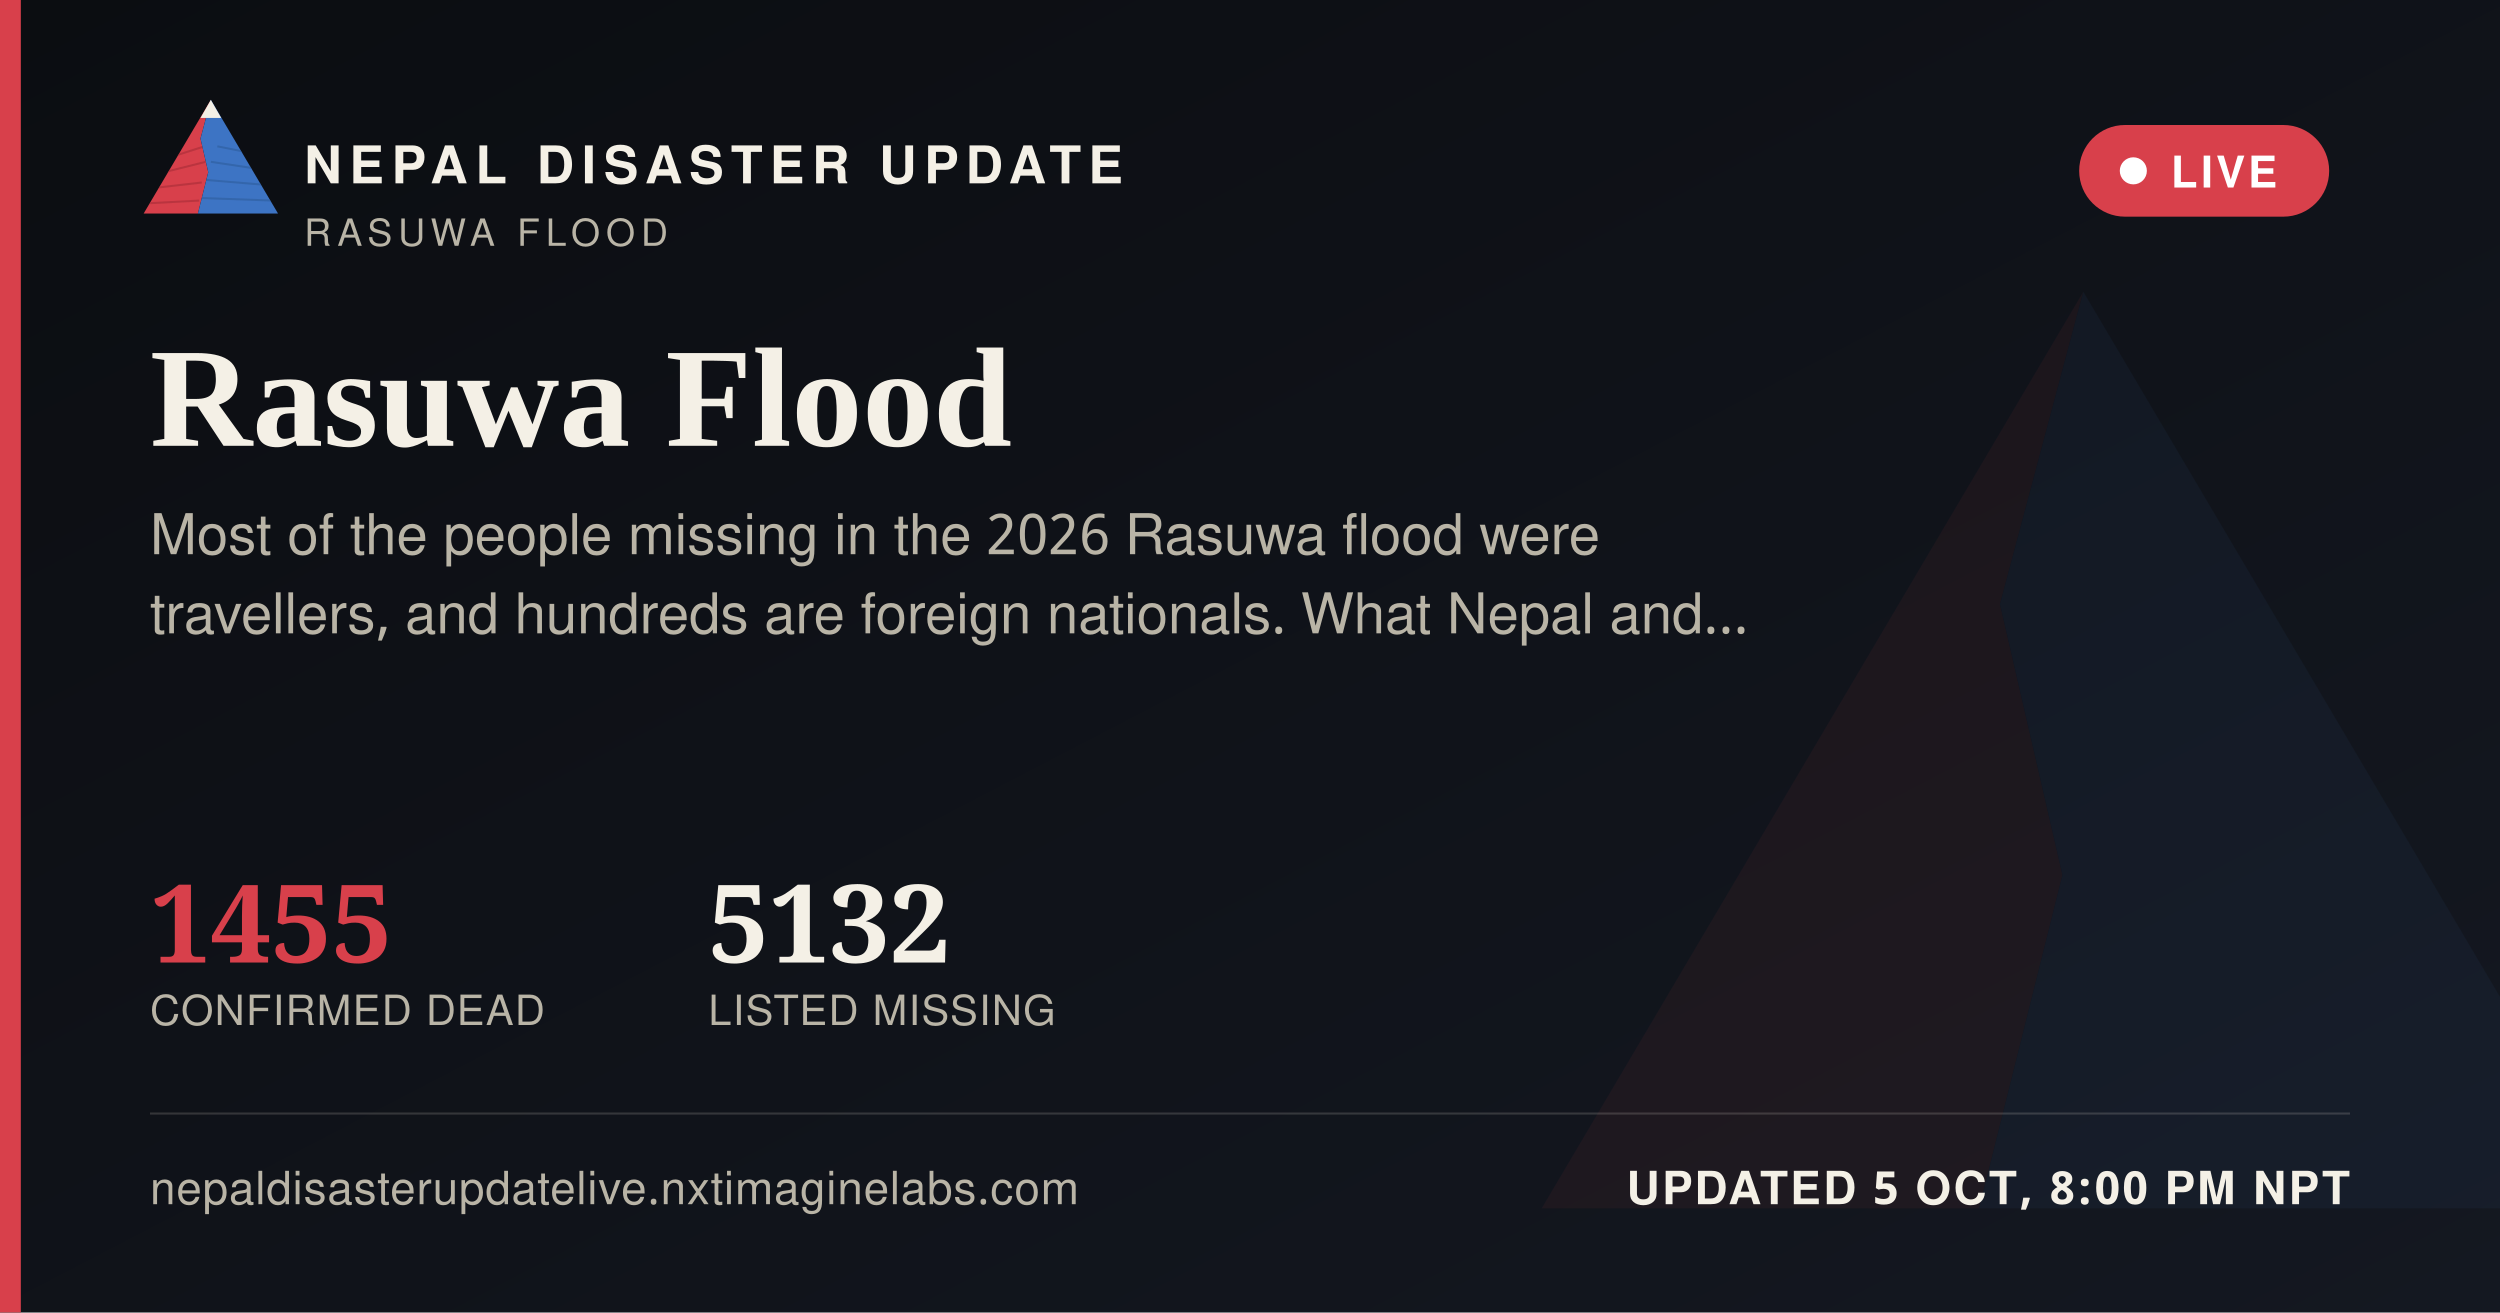
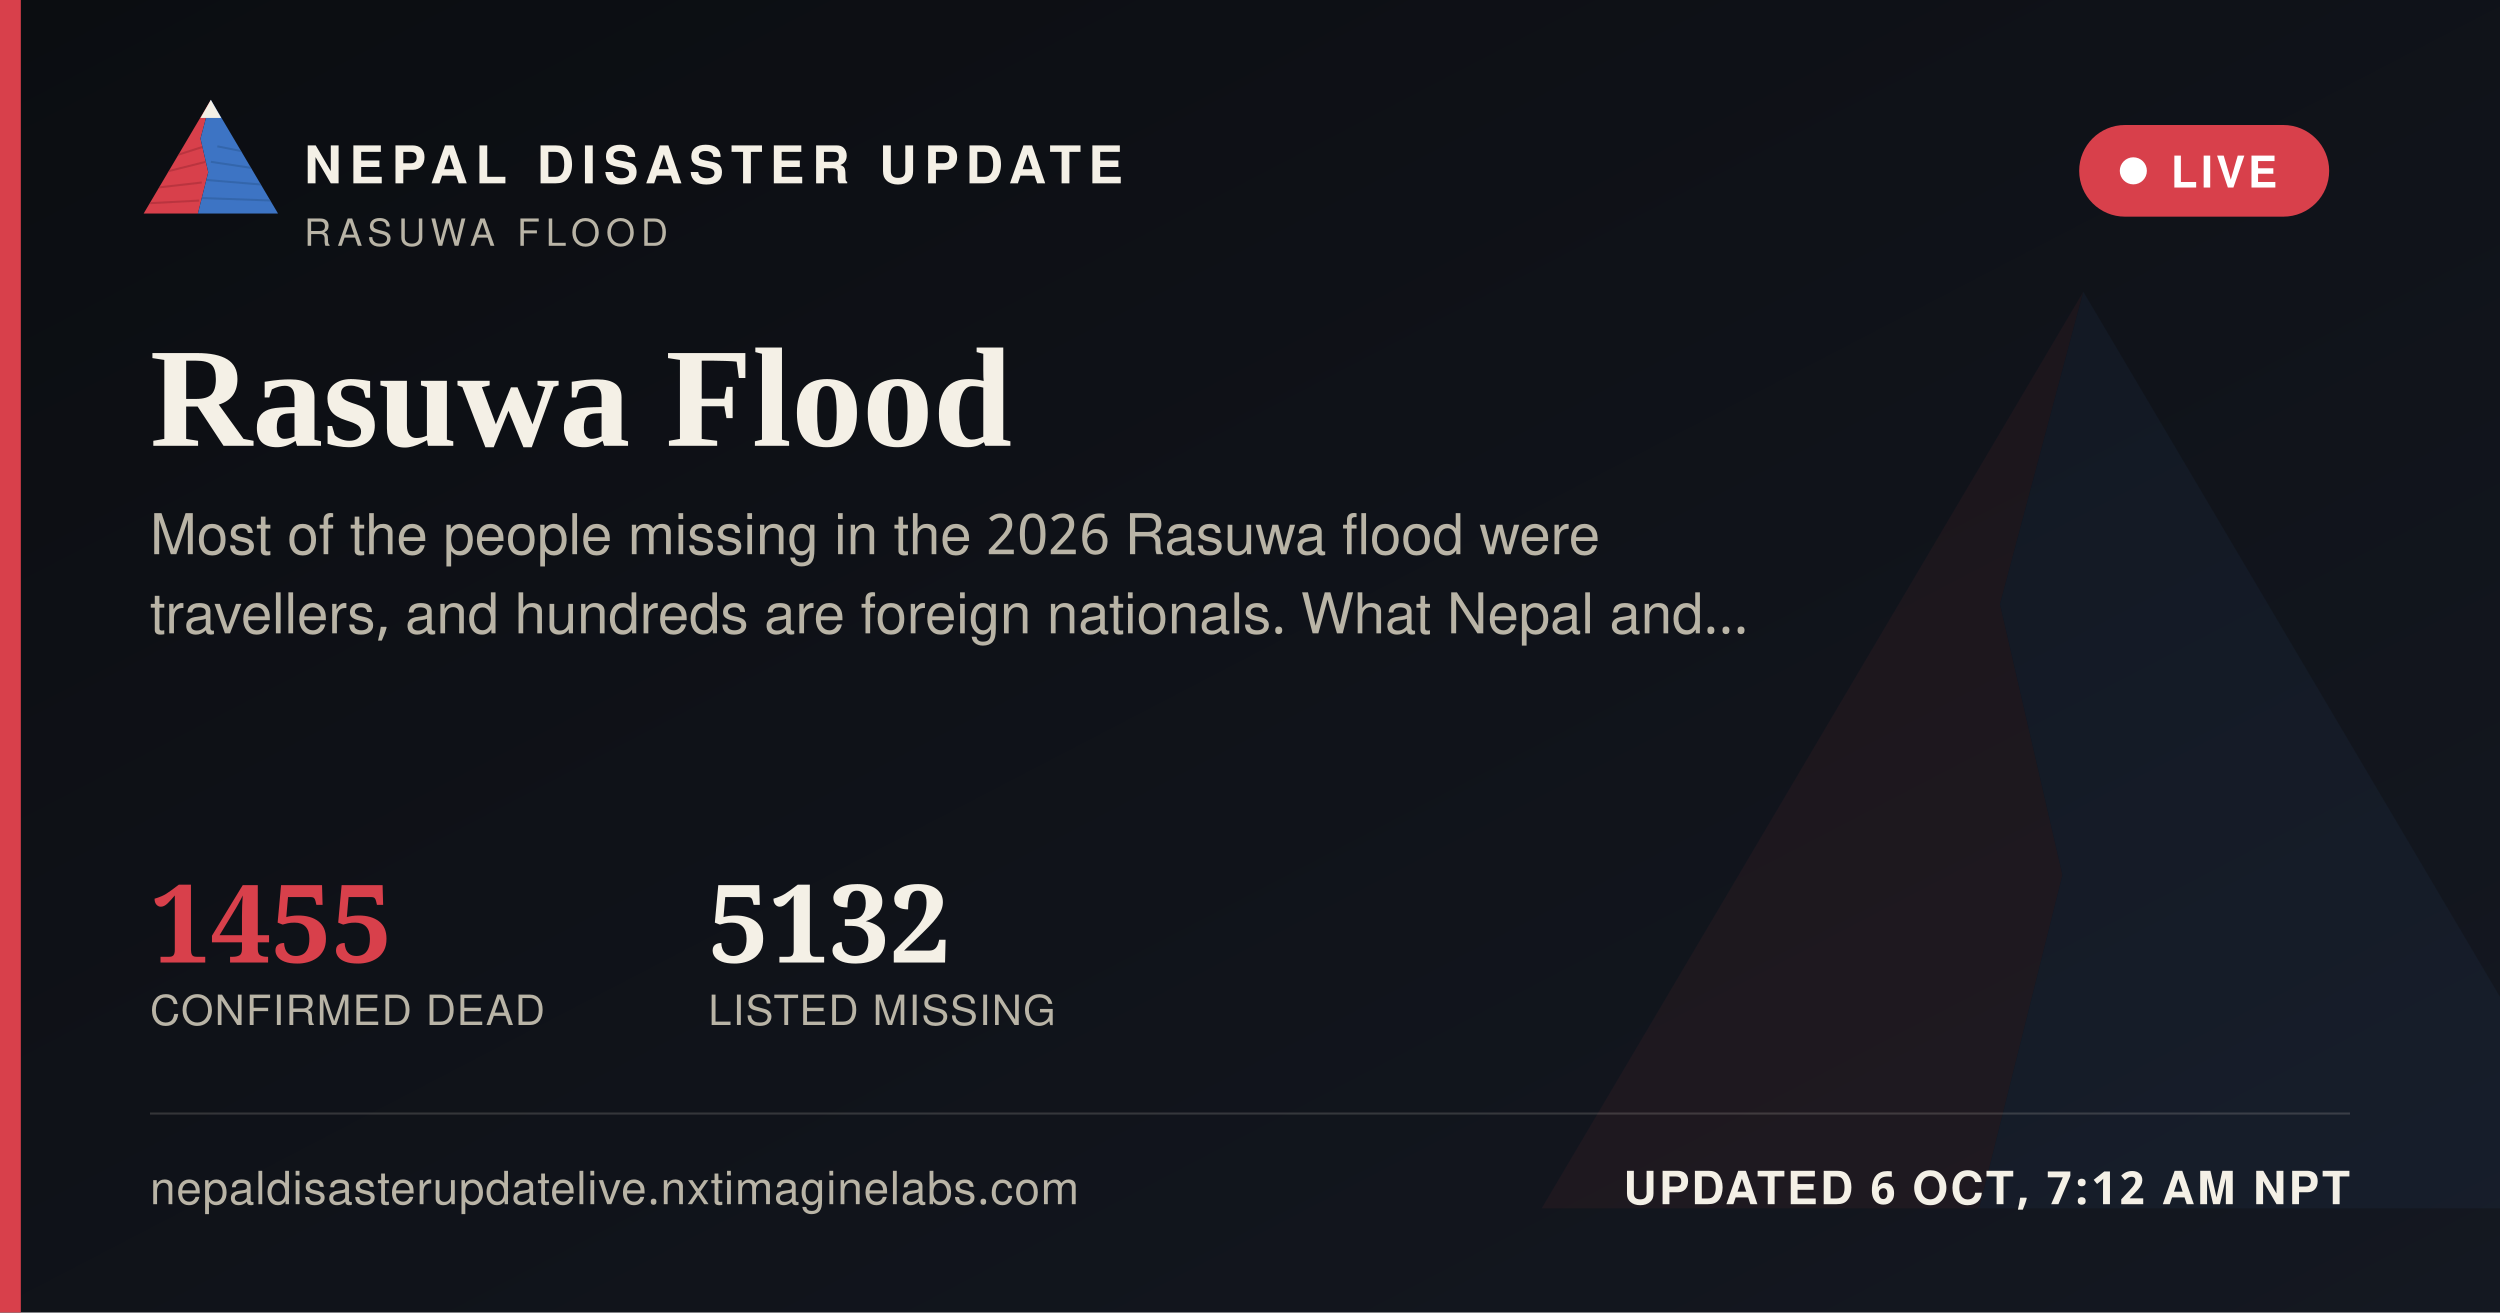
<svg xmlns="http://www.w3.org/2000/svg" width="1200" height="630" viewBox="0 0 1200 630">
  <defs>
    <linearGradient id="ogbg" x1="0" y1="0" x2="1" y2="1">
      <stop offset="0" stop-color="#0B0D11" />
      <stop offset="1" stop-color="#141821" />
    </linearGradient>
  </defs>
  <rect width="1200" height="630" fill="url(#ogbg)" />
  <g transform="translate(700,60) scale(5)" opacity="0.06">
    <polygon points="60,16 52,46 58,72 50,104 8,104" fill="#D8404B" />
    <polygon points="60,16 112,104 50,104 58,72 52,46" fill="#3D74C4" />
  </g>
  <rect x="0" y="0" width="10" height="630" fill="#D8404B" />
  <g transform="translate(64,38) scale(0.62)">
    <g>
      <defs>
        <clipPath id="ogLc">
          <polygon points="60,16 52,46 58,72 50,104 8,104" />
        </clipPath>
        <clipPath id="ogRc">
          <polygon points="60,16 112,104 50,104 58,72 52,46" />
        </clipPath>
      </defs>
      <polygon points="60,16 52,46 58,72 50,104 8,104" fill="#D8404B" />
      <g clip-path="url(#ogLc)" stroke="#A32A34" stroke-width="1.6" fill="none" opacity="0.55">
        <path d="M30,60 L55,52" />
        <path d="M24,72 L56,64" />
        <path d="M18,84 L53,80" />
        <path d="M13,96 L51,94" />
      </g>
      <polygon points="60,16 112,104 50,104 58,72 52,46" fill="#3D74C4" />
      <g clip-path="url(#ogRc)" stroke="#2A5793" stroke-width="1.6" fill="none" opacity="0.5">
        <path d="M65,52 L95,58" />
        <path d="M60,64 L100,70" />
        <path d="M56,78 L104,82" />
        <path d="M52,92 L108,94" />
      </g>
      <polygon points="60,16 52,30 68,30" fill="#F4F0E6" />
    </g>
  </g>
  <text x="146" y="88" font-family="'Public Sans', 'Noto Sans Devanagari', 'Helvetica Neue', Helvetica, Arial, sans-serif" font-size="25" font-weight="800" letter-spacing="3.6" fill="#F4F0E6">NEPAL DISASTER UPDATE</text>
  <text x="146" y="118" font-family="'Public Sans', 'Noto Sans Devanagari', 'Helvetica Neue', Helvetica, Arial, sans-serif" font-size="18" letter-spacing="2.8" fill="#B9B4A6">RASUWA FLOOD</text>
  <g>
    <rect x="998" y="60" width="120" height="44" rx="22" fill="#D8404B" stroke="none" />
    <circle cx="1024" cy="82" r="6.5" fill="#FFFFFF" />
    <text x="1042" y="90" font-family="'Public Sans', 'Noto Sans Devanagari', 'Helvetica Neue', Helvetica, Arial, sans-serif" font-size="21" font-weight="700" letter-spacing="1.6" fill="#FFFFFF">LIVE</text>
  </g>
  <text x="72" y="214" font-family="Newsreader, 'Noto Serif Devanagari', Georgia, 'Times New Roman', serif" font-size="68" font-weight="600" fill="#F4F0E6">Rasuwa Flood</text>
  <text x="72" y="266" font-family="'Public Sans', 'Noto Sans Devanagari', 'Helvetica Neue', Helvetica, Arial, sans-serif" font-size="27" fill="#B9B4A6">Most of the people missing in the 2026 Rasuwa flood were</text>
  <text x="72" y="304" font-family="'Public Sans', 'Noto Sans Devanagari', 'Helvetica Neue', Helvetica, Arial, sans-serif" font-size="27" fill="#B9B4A6">travellers, and hundreds are foreign nationals. What Nepal and…</text>
  <g transform="translate(72,462)">
    <text x="0" y="0" font-family="Newsreader, 'Noto Serif Devanagari', Georgia, 'Times New Roman', serif" font-size="52" font-weight="600" fill="#D8404B">1455</text>
    <text x="0" y="30" font-family="'Public Sans', 'Noto Sans Devanagari', 'Helvetica Neue', Helvetica, Arial, sans-serif" font-size="20" letter-spacing="0.6" fill="#B9B4A6">CONFIRMED DEAD</text>
    <text x="268" y="0" font-family="Newsreader, 'Noto Serif Devanagari', Georgia, 'Times New Roman', serif" font-size="52" font-weight="600" fill="#F4F0E6">5132</text>
    <text x="268" y="30" font-family="'Public Sans', 'Noto Sans Devanagari', 'Helvetica Neue', Helvetica, Arial, sans-serif" font-size="20" letter-spacing="0.6" fill="#B9B4A6">LISTED MISSING</text>
  </g>
  <rect x="72" y="534" width="1056" height="1" fill="rgba(244,240,230,0.16)" />
  <text x="72" y="578" font-family="'Public Sans', 'Noto Sans Devanagari', 'Helvetica Neue', Helvetica, Arial, sans-serif" font-size="22" fill="#B9B4A6" letter-spacing="0.4">nepaldisasterupdatelive.nxtimaginelabs.com</text>
-   <text x="1128" y="578" text-anchor="end" font-family="'Public Sans', 'Noto Sans Devanagari', 'Helvetica Neue', Helvetica, Arial, sans-serif" font-size="22" font-weight="700" letter-spacing="1.2" fill="#F4F0E6">UPDATED 5 OCT, 8:00 PM NPT</text>
+   <text x="1128" y="578" text-anchor="end" font-family="'Public Sans', 'Noto Sans Devanagari', 'Helvetica Neue', Helvetica, Arial, sans-serif" font-size="22" font-weight="700" letter-spacing="1.2" fill="#F4F0E6">UPDATED 6 OCT, 7:12 AM NPT</text>
</svg>
